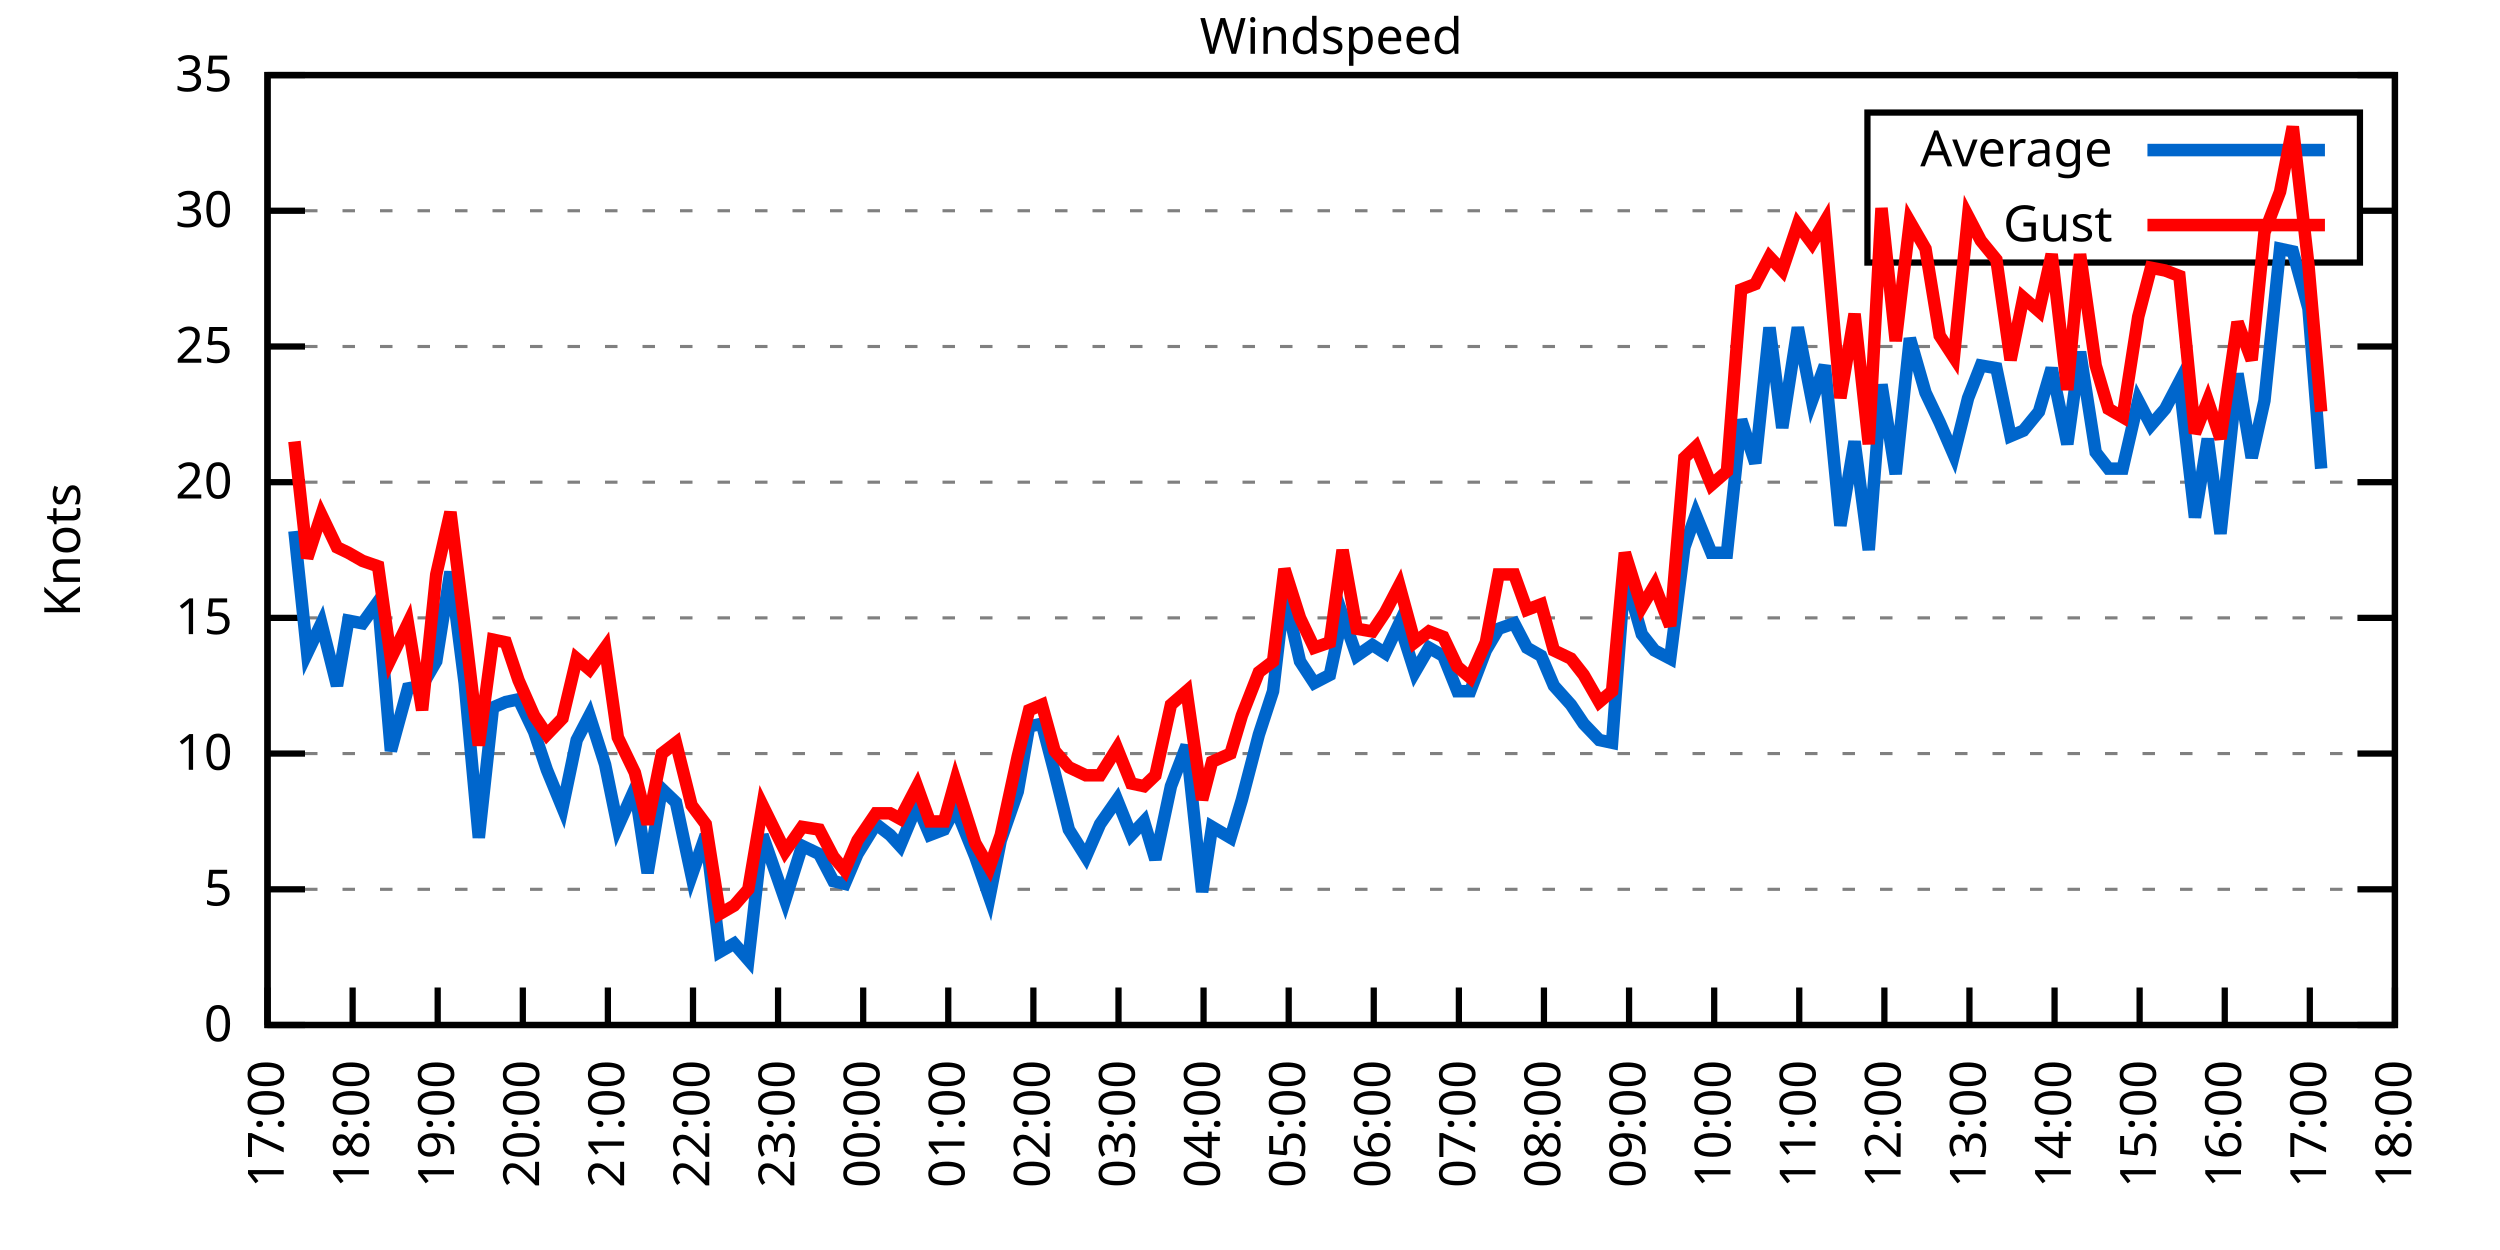
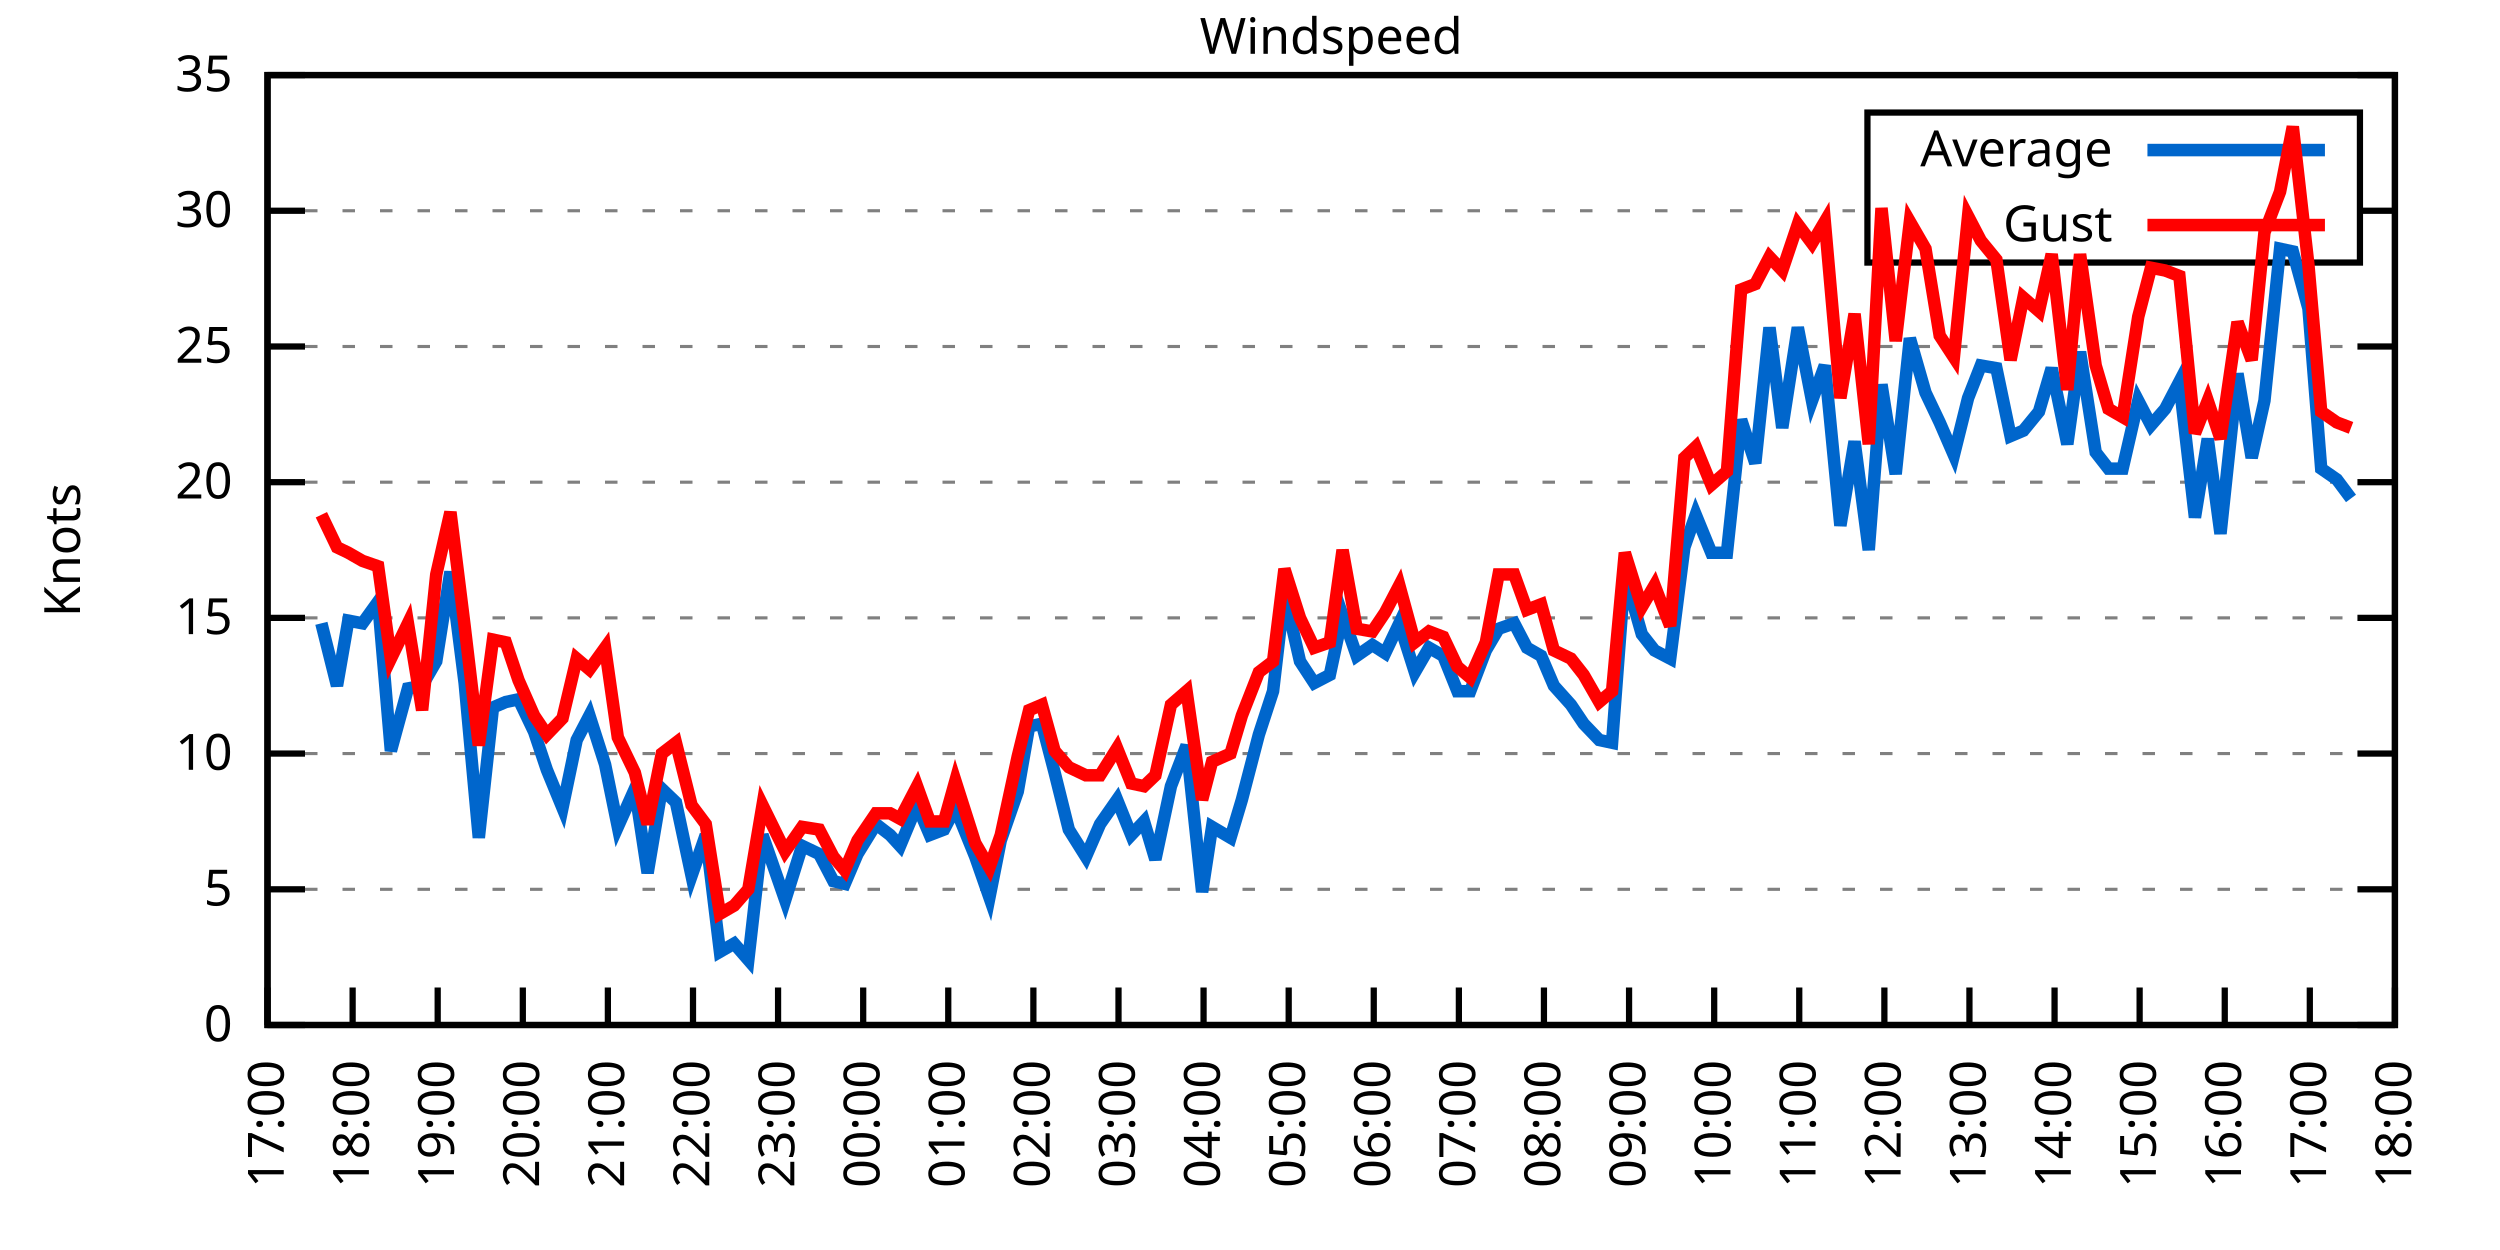
<svg xmlns="http://www.w3.org/2000/svg" xmlns:xlink="http://www.w3.org/1999/xlink" width="400" height="200" viewBox="0 0 400 200">
  <g id="gnuplot_canvas">
    <rect x="0" y="0" width="400" height="200" fill="none" />
    <defs>
      <circle id="gpDot" r="0.5" stroke-width="0.5" stroke="currentColor" />
      <path id="gpPt0" stroke-width="0.333" stroke="currentColor" d="M-1,0 h2 M0,-1 v2" />
      <path id="gpPt1" stroke-width="0.333" stroke="currentColor" d="M-1,-1 L1,1 M1,-1 L-1,1" />
      <path id="gpPt2" stroke-width="0.333" stroke="currentColor" d="M-1,0 L1,0 M0,-1 L0,1 M-1,-1 L1,1 M-1,1 L1,-1" />
      <rect id="gpPt3" stroke-width="0.333" stroke="currentColor" x="-1" y="-1" width="2" height="2" />
      <rect id="gpPt4" stroke-width="0.333" stroke="currentColor" fill="currentColor" x="-1" y="-1" width="2" height="2" />
      <circle id="gpPt5" stroke-width="0.333" stroke="currentColor" cx="0" cy="0" r="1" />
      <use xlink:href="#gpPt5" id="gpPt6" fill="currentColor" stroke="none" />
      <path id="gpPt7" stroke-width="0.333" stroke="currentColor" d="M0,-1.33 L-1.33,0.67 L1.33,0.67 z" />
      <use xlink:href="#gpPt7" id="gpPt8" fill="currentColor" stroke="none" />
      <use xlink:href="#gpPt7" id="gpPt9" stroke="currentColor" transform="rotate(180)" />
      <use xlink:href="#gpPt9" id="gpPt10" fill="currentColor" stroke="none" />
      <use xlink:href="#gpPt3" id="gpPt11" stroke="currentColor" transform="rotate(45)" />
      <use xlink:href="#gpPt11" id="gpPt12" fill="currentColor" stroke="none" />
      <path id="gpPt13" stroke-width="0.333" stroke="currentColor" d="M0,1.330 L1.265,0.411 L0.782,-1.067 L-0.782,-1.076 L-1.265,0.411 z" />
      <use xlink:href="#gpPt13" id="gpPt14" fill="currentColor" stroke="none" />
      <filter id="textbox" filterUnits="objectBoundingBox" x="0" y="0" height="1" width="1">
        <feFlood flood-color="white" flood-opacity="1" result="bgnd" />
        <feComposite in="SourceGraphic" in2="bgnd" operator="atop" />
      </filter>
      <filter id="greybox" filterUnits="objectBoundingBox" x="0" y="0" height="1" width="1">
        <feFlood flood-color="lightgrey" flood-opacity="1" result="grey" />
        <feComposite in="SourceGraphic" in2="grey" operator="atop" />
      </filter>
    </defs>
    <g fill="none" color="white" stroke="currentColor" stroke-width="1.00" stroke-linecap="butt" stroke-linejoin="miter">
</g>
    <g fill="none" color="black" stroke="currentColor" stroke-width="1.00" stroke-linecap="butt" stroke-linejoin="miter">
      <g stroke="none" shape-rendering="crispEdges">
        <polygon fill="rgb(255, 255, 255)" points="42.80,164.00 383.18,164.00 383.18,12.02 42.80,12.02 " />
      </g>
    </g>
    <g fill="none" color="black" stroke="currentColor" stroke-width="1.00" stroke-linecap="butt" stroke-linejoin="miter">
</g>
    <g fill="none" color="black" stroke="black" stroke-width="0.50" stroke-linecap="butt" stroke-linejoin="miter">
</g>
    <g fill="none" color="gray" stroke="currentColor" stroke-width="0.50" stroke-linecap="butt" stroke-linejoin="miter">
      <path stroke="gray" stroke-dasharray="2,4" class="gridline" d="M42.80,164.00 L383.19,164.00  " />
    </g>
    <g fill="none" color="gray" stroke="gray" stroke-width="1.00" stroke-linecap="butt" stroke-linejoin="miter">
</g>
    <g fill="none" color="black" stroke="currentColor" stroke-width="1.00" stroke-linecap="butt" stroke-linejoin="miter">
      <path stroke="black" d="M42.80,164.00 L48.80,164.00 M383.19,164.00 L377.19,164.00  " />
      <g transform="translate(37.20,166.60)" stroke="none" fill="black" font-family="Sans" font-size="8.00" text-anchor="end">
        <text>
          <tspan font-family="Sans"> 0</tspan>
        </text>
      </g>
    </g>
    <g fill="none" color="black" stroke="currentColor" stroke-width="1.00" stroke-linecap="butt" stroke-linejoin="miter">
</g>
    <g fill="none" color="black" stroke="black" stroke-width="0.50" stroke-linecap="butt" stroke-linejoin="miter">
</g>
    <g fill="none" color="gray" stroke="currentColor" stroke-width="0.50" stroke-linecap="butt" stroke-linejoin="miter">
      <path stroke="gray" stroke-dasharray="2,4" class="gridline" d="M42.80,142.29 L383.19,142.29  " />
    </g>
    <g fill="none" color="gray" stroke="gray" stroke-width="1.00" stroke-linecap="butt" stroke-linejoin="miter">
</g>
    <g fill="none" color="black" stroke="currentColor" stroke-width="1.00" stroke-linecap="butt" stroke-linejoin="miter">
      <path stroke="black" d="M42.80,142.29 L48.80,142.29 M383.19,142.29 L377.19,142.29  " />
      <g transform="translate(37.20,144.89)" stroke="none" fill="black" font-family="Sans" font-size="8.00" text-anchor="end">
        <text>
          <tspan font-family="Sans"> 5</tspan>
        </text>
      </g>
    </g>
    <g fill="none" color="black" stroke="currentColor" stroke-width="1.00" stroke-linecap="butt" stroke-linejoin="miter">
</g>
    <g fill="none" color="black" stroke="black" stroke-width="0.50" stroke-linecap="butt" stroke-linejoin="miter">
</g>
    <g fill="none" color="gray" stroke="currentColor" stroke-width="0.50" stroke-linecap="butt" stroke-linejoin="miter">
      <path stroke="gray" stroke-dasharray="2,4" class="gridline" d="M42.80,120.57 L383.19,120.57  " />
    </g>
    <g fill="none" color="gray" stroke="gray" stroke-width="1.00" stroke-linecap="butt" stroke-linejoin="miter">
</g>
    <g fill="none" color="black" stroke="currentColor" stroke-width="1.00" stroke-linecap="butt" stroke-linejoin="miter">
      <path stroke="black" d="M42.80,120.57 L48.80,120.57 M383.19,120.57 L377.19,120.57  " />
      <g transform="translate(37.20,123.17)" stroke="none" fill="black" font-family="Sans" font-size="8.00" text-anchor="end">
        <text>
          <tspan font-family="Sans"> 10</tspan>
        </text>
      </g>
    </g>
    <g fill="none" color="black" stroke="currentColor" stroke-width="1.00" stroke-linecap="butt" stroke-linejoin="miter">
</g>
    <g fill="none" color="black" stroke="black" stroke-width="0.50" stroke-linecap="butt" stroke-linejoin="miter">
</g>
    <g fill="none" color="gray" stroke="currentColor" stroke-width="0.50" stroke-linecap="butt" stroke-linejoin="miter">
      <path stroke="gray" stroke-dasharray="2,4" class="gridline" d="M42.80,98.86 L383.19,98.86  " />
    </g>
    <g fill="none" color="gray" stroke="gray" stroke-width="1.00" stroke-linecap="butt" stroke-linejoin="miter">
</g>
    <g fill="none" color="black" stroke="currentColor" stroke-width="1.00" stroke-linecap="butt" stroke-linejoin="miter">
      <path stroke="black" d="M42.80,98.86 L48.80,98.86 M383.19,98.86 L377.19,98.86  " />
      <g transform="translate(37.20,101.46)" stroke="none" fill="black" font-family="Sans" font-size="8.00" text-anchor="end">
        <text>
          <tspan font-family="Sans"> 15</tspan>
        </text>
      </g>
    </g>
    <g fill="none" color="black" stroke="currentColor" stroke-width="1.00" stroke-linecap="butt" stroke-linejoin="miter">
</g>
    <g fill="none" color="black" stroke="black" stroke-width="0.50" stroke-linecap="butt" stroke-linejoin="miter">
</g>
    <g fill="none" color="gray" stroke="currentColor" stroke-width="0.50" stroke-linecap="butt" stroke-linejoin="miter">
      <path stroke="gray" stroke-dasharray="2,4" class="gridline" d="M42.80,77.15 L383.19,77.15  " />
    </g>
    <g fill="none" color="gray" stroke="gray" stroke-width="1.00" stroke-linecap="butt" stroke-linejoin="miter">
</g>
    <g fill="none" color="black" stroke="currentColor" stroke-width="1.00" stroke-linecap="butt" stroke-linejoin="miter">
      <path stroke="black" d="M42.80,77.15 L48.80,77.15 M383.19,77.15 L377.19,77.15  " />
      <g transform="translate(37.20,79.75)" stroke="none" fill="black" font-family="Sans" font-size="8.00" text-anchor="end">
        <text>
          <tspan font-family="Sans"> 20</tspan>
        </text>
      </g>
    </g>
    <g fill="none" color="black" stroke="currentColor" stroke-width="1.00" stroke-linecap="butt" stroke-linejoin="miter">
</g>
    <g fill="none" color="black" stroke="black" stroke-width="0.50" stroke-linecap="butt" stroke-linejoin="miter">
</g>
    <g fill="none" color="gray" stroke="currentColor" stroke-width="0.50" stroke-linecap="butt" stroke-linejoin="miter">
      <path stroke="gray" stroke-dasharray="2,4" class="gridline" d="M42.80,55.44 L383.19,55.44  " />
    </g>
    <g fill="none" color="gray" stroke="gray" stroke-width="1.00" stroke-linecap="butt" stroke-linejoin="miter">
</g>
    <g fill="none" color="black" stroke="currentColor" stroke-width="1.00" stroke-linecap="butt" stroke-linejoin="miter">
      <path stroke="black" d="M42.80,55.44 L48.80,55.44 M383.19,55.44 L377.19,55.44  " />
      <g transform="translate(37.20,58.04)" stroke="none" fill="black" font-family="Sans" font-size="8.00" text-anchor="end">
        <text>
          <tspan font-family="Sans"> 25</tspan>
        </text>
      </g>
    </g>
    <g fill="none" color="black" stroke="currentColor" stroke-width="1.00" stroke-linecap="butt" stroke-linejoin="miter">
</g>
    <g fill="none" color="black" stroke="black" stroke-width="0.50" stroke-linecap="butt" stroke-linejoin="miter">
</g>
    <g fill="none" color="gray" stroke="currentColor" stroke-width="0.50" stroke-linecap="butt" stroke-linejoin="miter">
      <path stroke="gray" stroke-dasharray="2,4" class="gridline" d="M42.80,33.72 L298.79,33.72 M377.59,33.72 L383.19,33.72  " />
    </g>
    <g fill="none" color="gray" stroke="gray" stroke-width="1.00" stroke-linecap="butt" stroke-linejoin="miter">
</g>
    <g fill="none" color="black" stroke="currentColor" stroke-width="1.00" stroke-linecap="butt" stroke-linejoin="miter">
      <path stroke="black" d="M42.80,33.72 L48.80,33.72 M383.19,33.72 L377.19,33.72  " />
      <g transform="translate(37.20,36.32)" stroke="none" fill="black" font-family="Sans" font-size="8.00" text-anchor="end">
        <text>
          <tspan font-family="Sans"> 30</tspan>
        </text>
      </g>
    </g>
    <g fill="none" color="black" stroke="currentColor" stroke-width="1.00" stroke-linecap="butt" stroke-linejoin="miter">
</g>
    <g fill="none" color="black" stroke="black" stroke-width="0.50" stroke-linecap="butt" stroke-linejoin="miter">
</g>
    <g fill="none" color="gray" stroke="currentColor" stroke-width="0.50" stroke-linecap="butt" stroke-linejoin="miter">
      <path stroke="gray" stroke-dasharray="2,4" class="gridline" d="M42.80,12.01 L383.19,12.01  " />
    </g>
    <g fill="none" color="gray" stroke="gray" stroke-width="1.00" stroke-linecap="butt" stroke-linejoin="miter">
</g>
    <g fill="none" color="black" stroke="currentColor" stroke-width="1.00" stroke-linecap="butt" stroke-linejoin="miter">
      <path stroke="black" d="M42.80,12.01 L48.80,12.01 M383.19,12.01 L377.19,12.01  " />
      <g transform="translate(37.20,14.61)" stroke="none" fill="black" font-family="Sans" font-size="8.00" text-anchor="end">
        <text>
          <tspan font-family="Sans"> 35</tspan>
        </text>
      </g>
    </g>
    <g fill="none" color="black" stroke="currentColor" stroke-width="1.00" stroke-linecap="butt" stroke-linejoin="miter">
      <path stroke="black" d="M42.80,164.00 L42.80,158.00  " />
      <g transform="translate(45.40,169.60) rotate(270.00)" stroke="none" fill="black" font-family="Sans" font-size="8.00" text-anchor="end">
        <text>
          <tspan font-family="Sans">17:00</tspan>
        </text>
      </g>
    </g>
    <g fill="none" color="black" stroke="currentColor" stroke-width="1.00" stroke-linecap="butt" stroke-linejoin="miter">
      <path stroke="black" d="M56.42,164.00 L56.42,158.00  " />
      <g transform="translate(59.02,169.60) rotate(270.00)" stroke="none" fill="black" font-family="Sans" font-size="8.00" text-anchor="end">
        <text>
          <tspan font-family="Sans">18:00</tspan>
        </text>
      </g>
    </g>
    <g fill="none" color="black" stroke="currentColor" stroke-width="1.00" stroke-linecap="butt" stroke-linejoin="miter">
      <path stroke="black" d="M70.03,164.00 L70.03,158.00  " />
      <g transform="translate(72.63,169.60) rotate(270.00)" stroke="none" fill="black" font-family="Sans" font-size="8.00" text-anchor="end">
        <text>
          <tspan font-family="Sans">19:00</tspan>
        </text>
      </g>
    </g>
    <g fill="none" color="black" stroke="currentColor" stroke-width="1.00" stroke-linecap="butt" stroke-linejoin="miter">
      <path stroke="black" d="M83.65,164.00 L83.65,158.00  " />
      <g transform="translate(86.25,169.60) rotate(270.00)" stroke="none" fill="black" font-family="Sans" font-size="8.00" text-anchor="end">
        <text>
          <tspan font-family="Sans">20:00</tspan>
        </text>
      </g>
    </g>
    <g fill="none" color="black" stroke="currentColor" stroke-width="1.00" stroke-linecap="butt" stroke-linejoin="miter">
      <path stroke="black" d="M97.26,164.00 L97.26,158.00  " />
      <g transform="translate(99.86,169.60) rotate(270.00)" stroke="none" fill="black" font-family="Sans" font-size="8.00" text-anchor="end">
        <text>
          <tspan font-family="Sans">21:00</tspan>
        </text>
      </g>
    </g>
    <g fill="none" color="black" stroke="currentColor" stroke-width="1.00" stroke-linecap="butt" stroke-linejoin="miter">
      <path stroke="black" d="M110.88,164.00 L110.88,158.00  " />
      <g transform="translate(113.48,169.60) rotate(270.00)" stroke="none" fill="black" font-family="Sans" font-size="8.00" text-anchor="end">
        <text>
          <tspan font-family="Sans">22:00</tspan>
        </text>
      </g>
    </g>
    <g fill="none" color="black" stroke="currentColor" stroke-width="1.00" stroke-linecap="butt" stroke-linejoin="miter">
      <path stroke="black" d="M124.49,164.00 L124.49,158.00  " />
      <g transform="translate(127.09,169.60) rotate(270.00)" stroke="none" fill="black" font-family="Sans" font-size="8.00" text-anchor="end">
        <text>
          <tspan font-family="Sans">23:00</tspan>
        </text>
      </g>
    </g>
    <g fill="none" color="black" stroke="currentColor" stroke-width="1.00" stroke-linecap="butt" stroke-linejoin="miter">
      <path stroke="black" d="M138.11,164.00 L138.11,158.00  " />
      <g transform="translate(140.71,169.60) rotate(270.00)" stroke="none" fill="black" font-family="Sans" font-size="8.00" text-anchor="end">
        <text>
          <tspan font-family="Sans">00:00</tspan>
        </text>
      </g>
    </g>
    <g fill="none" color="black" stroke="currentColor" stroke-width="1.00" stroke-linecap="butt" stroke-linejoin="miter">
      <path stroke="black" d="M151.72,164.00 L151.72,158.00  " />
      <g transform="translate(154.32,169.60) rotate(270.00)" stroke="none" fill="black" font-family="Sans" font-size="8.00" text-anchor="end">
        <text>
          <tspan font-family="Sans">01:00</tspan>
        </text>
      </g>
    </g>
    <g fill="none" color="black" stroke="currentColor" stroke-width="1.00" stroke-linecap="butt" stroke-linejoin="miter">
      <path stroke="black" d="M165.34,164.00 L165.34,158.00  " />
      <g transform="translate(167.94,169.60) rotate(270.00)" stroke="none" fill="black" font-family="Sans" font-size="8.00" text-anchor="end">
        <text>
          <tspan font-family="Sans">02:00</tspan>
        </text>
      </g>
    </g>
    <g fill="none" color="black" stroke="currentColor" stroke-width="1.00" stroke-linecap="butt" stroke-linejoin="miter">
      <path stroke="black" d="M178.96,164.00 L178.96,158.00  " />
      <g transform="translate(181.56,169.60) rotate(270.00)" stroke="none" fill="black" font-family="Sans" font-size="8.00" text-anchor="end">
        <text>
          <tspan font-family="Sans">03:00</tspan>
        </text>
      </g>
    </g>
    <g fill="none" color="black" stroke="currentColor" stroke-width="1.00" stroke-linecap="butt" stroke-linejoin="miter">
      <path stroke="black" d="M192.57,164.00 L192.57,158.00  " />
      <g transform="translate(195.17,169.60) rotate(270.00)" stroke="none" fill="black" font-family="Sans" font-size="8.00" text-anchor="end">
        <text>
          <tspan font-family="Sans">04:00</tspan>
        </text>
      </g>
    </g>
    <g fill="none" color="black" stroke="currentColor" stroke-width="1.00" stroke-linecap="butt" stroke-linejoin="miter">
      <path stroke="black" d="M206.19,164.00 L206.19,158.00  " />
      <g transform="translate(208.79,169.60) rotate(270.00)" stroke="none" fill="black" font-family="Sans" font-size="8.00" text-anchor="end">
        <text>
          <tspan font-family="Sans">05:00</tspan>
        </text>
      </g>
    </g>
    <g fill="none" color="black" stroke="currentColor" stroke-width="1.00" stroke-linecap="butt" stroke-linejoin="miter">
      <path stroke="black" d="M219.80,164.00 L219.80,158.00  " />
      <g transform="translate(222.40,169.60) rotate(270.00)" stroke="none" fill="black" font-family="Sans" font-size="8.00" text-anchor="end">
        <text>
          <tspan font-family="Sans">06:00</tspan>
        </text>
      </g>
    </g>
    <g fill="none" color="black" stroke="currentColor" stroke-width="1.00" stroke-linecap="butt" stroke-linejoin="miter">
      <path stroke="black" d="M233.42,164.00 L233.42,158.00  " />
      <g transform="translate(236.02,169.60) rotate(270.00)" stroke="none" fill="black" font-family="Sans" font-size="8.00" text-anchor="end">
        <text>
          <tspan font-family="Sans">07:00</tspan>
        </text>
      </g>
    </g>
    <g fill="none" color="black" stroke="currentColor" stroke-width="1.00" stroke-linecap="butt" stroke-linejoin="miter">
      <path stroke="black" d="M247.03,164.00 L247.03,158.00  " />
      <g transform="translate(249.63,169.60) rotate(270.00)" stroke="none" fill="black" font-family="Sans" font-size="8.00" text-anchor="end">
        <text>
          <tspan font-family="Sans">08:00</tspan>
        </text>
      </g>
    </g>
    <g fill="none" color="black" stroke="currentColor" stroke-width="1.00" stroke-linecap="butt" stroke-linejoin="miter">
      <path stroke="black" d="M260.65,164.00 L260.65,158.00  " />
      <g transform="translate(263.25,169.60) rotate(270.00)" stroke="none" fill="black" font-family="Sans" font-size="8.00" text-anchor="end">
        <text>
          <tspan font-family="Sans">09:00</tspan>
        </text>
      </g>
    </g>
    <g fill="none" color="black" stroke="currentColor" stroke-width="1.00" stroke-linecap="butt" stroke-linejoin="miter">
      <path stroke="black" d="M274.27,164.00 L274.27,158.00  " />
      <g transform="translate(276.87,169.60) rotate(270.00)" stroke="none" fill="black" font-family="Sans" font-size="8.00" text-anchor="end">
        <text>
          <tspan font-family="Sans">10:00</tspan>
        </text>
      </g>
    </g>
    <g fill="none" color="black" stroke="currentColor" stroke-width="1.00" stroke-linecap="butt" stroke-linejoin="miter">
      <path stroke="black" d="M287.88,164.00 L287.88,158.00  " />
      <g transform="translate(290.48,169.60) rotate(270.00)" stroke="none" fill="black" font-family="Sans" font-size="8.00" text-anchor="end">
        <text>
          <tspan font-family="Sans">11:00</tspan>
        </text>
      </g>
    </g>
    <g fill="none" color="black" stroke="currentColor" stroke-width="1.00" stroke-linecap="butt" stroke-linejoin="miter">
      <path stroke="black" d="M301.50,164.00 L301.50,158.00  " />
      <g transform="translate(304.10,169.60) rotate(270.00)" stroke="none" fill="black" font-family="Sans" font-size="8.00" text-anchor="end">
        <text>
          <tspan font-family="Sans">12:00</tspan>
        </text>
      </g>
    </g>
    <g fill="none" color="black" stroke="currentColor" stroke-width="1.00" stroke-linecap="butt" stroke-linejoin="miter">
      <path stroke="black" d="M315.11,164.00 L315.11,158.00  " />
      <g transform="translate(317.71,169.60) rotate(270.00)" stroke="none" fill="black" font-family="Sans" font-size="8.00" text-anchor="end">
        <text>
          <tspan font-family="Sans">13:00</tspan>
        </text>
      </g>
    </g>
    <g fill="none" color="black" stroke="currentColor" stroke-width="1.00" stroke-linecap="butt" stroke-linejoin="miter">
      <path stroke="black" d="M328.73,164.00 L328.73,158.00  " />
      <g transform="translate(331.33,169.60) rotate(270.00)" stroke="none" fill="black" font-family="Sans" font-size="8.00" text-anchor="end">
        <text>
          <tspan font-family="Sans">14:00</tspan>
        </text>
      </g>
    </g>
    <g fill="none" color="black" stroke="currentColor" stroke-width="1.00" stroke-linecap="butt" stroke-linejoin="miter">
      <path stroke="black" d="M342.34,164.00 L342.34,158.00  " />
      <g transform="translate(344.94,169.60) rotate(270.00)" stroke="none" fill="black" font-family="Sans" font-size="8.00" text-anchor="end">
        <text>
          <tspan font-family="Sans">15:00</tspan>
        </text>
      </g>
    </g>
    <g fill="none" color="black" stroke="currentColor" stroke-width="1.00" stroke-linecap="butt" stroke-linejoin="miter">
      <path stroke="black" d="M355.96,164.00 L355.96,158.00  " />
      <g transform="translate(358.56,169.60) rotate(270.00)" stroke="none" fill="black" font-family="Sans" font-size="8.00" text-anchor="end">
        <text>
          <tspan font-family="Sans">16:00</tspan>
        </text>
      </g>
    </g>
    <g fill="none" color="black" stroke="currentColor" stroke-width="1.00" stroke-linecap="butt" stroke-linejoin="miter">
      <path stroke="black" d="M369.57,164.00 L369.57,158.00  " />
      <g transform="translate(372.17,169.60) rotate(270.00)" stroke="none" fill="black" font-family="Sans" font-size="8.00" text-anchor="end">
        <text>
          <tspan font-family="Sans">17:00</tspan>
        </text>
      </g>
    </g>
    <g fill="none" color="black" stroke="currentColor" stroke-width="1.00" stroke-linecap="butt" stroke-linejoin="miter">
      <path stroke="black" d="M383.19,164.00 L383.19,158.00  " />
      <g transform="translate(385.79,169.60) rotate(270.00)" stroke="none" fill="black" font-family="Sans" font-size="8.00" text-anchor="end">
        <text>
          <tspan font-family="Sans">18:00</tspan>
        </text>
      </g>
    </g>
    <g fill="none" color="black" stroke="currentColor" stroke-width="1.00" stroke-linecap="butt" stroke-linejoin="miter">
</g>
    <g fill="none" color="black" stroke="currentColor" stroke-width="1.00" stroke-linecap="butt" stroke-linejoin="miter">
      <path stroke="black" d="M42.80,12.01 L42.80,164.00 L383.19,164.00 L383.19,12.01 L42.80,12.01 Z  " />
    </g>
    <g fill="none" color="black" stroke="currentColor" stroke-width="1.00" stroke-linecap="butt" stroke-linejoin="miter">
</g>
    <g fill="none" color="black" stroke="currentColor" stroke-width="1.00" stroke-linecap="butt" stroke-linejoin="miter">
      <path stroke="black" d="M298.79,42.01 L298.79,18.01 L377.59,18.01 L377.59,42.01 L298.79,42.01 Z  " />
    </g>
    <g id="Windspeed_plot_1">
      <g fill="none" color="white" stroke="black" stroke-width="2.00" stroke-linecap="butt" stroke-linejoin="miter">
</g>
      <g fill="none" color="black" stroke="currentColor" stroke-width="2.00" stroke-linecap="butt" stroke-linejoin="miter">
        <g transform="translate(337.99,26.61)" stroke="none" fill="black" font-family="Sans" font-size="8.00" text-anchor="end">
          <text>
            <tspan font-family="Sans">Average</tspan>
          </text>
        </g>
      </g>
      <g fill="none" color="black" stroke="currentColor" stroke-width="2.00" stroke-linecap="butt" stroke-linejoin="miter">
-         <path stroke="rgb(  0, 102, 204)" d="M343.59,24.01 L371.99,24.01 M47.11,84.97 L49.15,104.51 L51.42,99.73 L53.92,109.72 L55.73,99.30 L58.00,99.73   L60.50,96.26 L62.54,120.14 L65.27,110.15 L67.54,109.72 L69.80,105.81 L72.07,91.48 L74.34,109.28 L76.61,134.04   L78.88,113.19 L80.92,112.32 L82.97,111.89 L85.46,117.10 L87.50,123.18 L90.00,129.26 L92.27,118.40 L94.31,114.49   L96.81,122.31 L98.85,132.30 L101.57,126.22 L103.62,139.68 L105.89,126.22 L108.15,128.39 L110.65,140.12 L112.92,133.60   L115.19,152.28 L117.46,150.97 L119.73,153.58 L122.00,133.60 L125.63,144.02 L128.35,135.34 L131.07,136.64 L133.34,140.98   L135.16,141.42 L137.20,136.64 L140.15,131.86 L142.42,133.60 L144.01,135.34 L146.73,128.83 L148.77,133.60 L151.04,132.73   L152.86,129.26 L156.04,137.08 L158.31,143.59 L160.12,134.47 L162.84,126.65 L164.66,116.23 L166.70,115.80 L168.74,123.61   L171.01,132.73 L173.74,137.08 L176.01,131.86 L178.73,127.96 L181.00,133.60 L183.04,131.43 L184.86,137.51 L187.35,125.79   L189.85,119.27 L192.34,142.72 L193.93,132.30 L196.88,134.04 L198.70,127.96 L201.42,117.53 L203.69,110.59 L205.51,94.95   L208.00,105.81 L210.27,109.28 L212.77,107.98 L214.81,98.43 L217.08,104.94 L219.58,103.20 L221.62,104.51 L223.89,99.73   L226.38,107.55 L228.65,103.64 L230.92,104.94 L233.19,110.59 L235.23,110.59 L237.73,104.07 L239.77,100.60 L242.27,99.73   L244.31,103.64 L246.58,104.94 L248.62,109.72 L251.35,112.76 L253.39,115.80 L255.88,118.40 L257.93,118.84 L259.97,91.91   L262.69,101.47 L264.73,104.07 L267.23,105.38 L269.50,87.57 L271.32,82.36 L273.81,88.44 L276.31,88.44 L278.58,67.16   L280.85,74.11 L283.12,52.40 L285.16,68.46 L287.65,52.40 L289.92,64.12 L291.97,58.48 L294.46,84.10 L296.73,70.63   L299.00,88.00 L301.04,61.52 L303.31,75.85 L305.58,54.13 L308.08,62.82 L310.35,67.59 L312.62,72.81 L314.89,63.69   L316.93,58.48 L319.42,58.91 L321.69,69.77 L323.74,68.90 L326.23,65.86 L328.27,58.91 L330.77,71.07 L332.81,56.30   L335.31,72.37 L337.35,74.98 L339.62,74.98 L342.12,64.12 L344.16,68.03 L346.43,65.42 L348.70,61.08 L351.19,82.79   L353.24,70.20 L355.28,85.40 L358.00,59.78 L360.27,73.24 L362.31,64.12 L364.81,39.80 L366.85,40.24 L369.35,49.36   L371.39,74.98  " />
+         <path stroke="rgb(  0, 102, 204)" d="M343.59,24.01 L371.99,24.01 M51.42,99.73 L53.92,109.72 L55.73,99.30 L58.00,99.73 L60.50,96.26 L62.54,120.14   L65.27,110.15 L67.54,109.72 L69.80,105.81 L72.07,91.48 L74.34,109.28 L76.61,134.04 L78.88,113.19 L80.92,112.32   L82.97,111.89 L85.46,117.10 L87.50,123.18 L90.00,129.26 L92.27,118.40 L94.31,114.49 L96.81,122.31 L98.85,132.30   L101.57,126.22 L103.62,139.68 L105.89,126.22 L108.15,128.39 L110.65,140.12 L112.92,133.60 L115.19,152.28 L117.46,150.97   L119.73,153.58 L122.00,133.60 L125.63,144.02 L128.35,135.34 L131.07,136.64 L133.34,140.98 L135.16,141.42 L137.20,136.64   L140.15,131.86 L142.42,133.60 L144.01,135.34 L146.73,128.83 L148.77,133.60 L151.04,132.73 L152.86,129.26 L156.04,137.08   L158.31,143.59 L160.12,134.47 L162.84,126.65 L164.66,116.23 L166.70,115.80 L168.74,123.61 L171.01,132.73 L173.74,137.08   L176.01,131.86 L178.73,127.96 L181.00,133.60 L183.04,131.43 L184.86,137.51 L187.35,125.79 L189.85,119.27 L192.34,142.72   L193.93,132.30 L196.88,134.04 L198.70,127.96 L201.42,117.53 L203.69,110.59 L205.51,94.95 L208.00,105.81 L210.27,109.28   L212.77,107.98 L214.81,98.43 L217.08,104.94 L219.58,103.20 L221.62,104.51 L223.89,99.73 L226.38,107.55 L228.65,103.64   L230.92,104.94 L233.19,110.59 L235.23,110.59 L237.73,104.07 L239.77,100.60 L242.27,99.73 L244.31,103.64 L246.58,104.94   L248.62,109.72 L251.35,112.76 L253.39,115.80 L255.88,118.40 L257.93,118.84 L259.97,91.91 L262.69,101.47 L264.73,104.07   L267.23,105.38 L269.50,87.57 L271.32,82.36 L273.81,88.44 L276.31,88.44 L278.58,67.16 L280.85,74.11 L283.12,52.40   L285.16,68.46 L287.65,52.40 L289.92,64.12 L291.97,58.48 L294.46,84.10 L296.73,70.63 L299.00,88.00 L301.04,61.52   L303.31,75.85 L305.58,54.13 L308.08,62.82 L310.35,67.59 L312.62,72.81 L314.89,63.69 L316.93,58.48 L319.42,58.91   L321.69,69.77 L323.74,68.90 L326.23,65.86 L328.27,58.91 L330.77,71.07 L332.81,56.30 L335.31,72.37 L337.35,74.98   L339.62,74.98 L342.12,64.12 L344.16,68.03 L346.43,65.42 L348.70,61.08 L351.19,82.79 L353.24,70.20 L355.28,85.40   L358.00,59.78 L360.27,73.24 L362.31,64.12 L364.81,39.80 L366.85,40.24 L369.35,49.36 L371.39,74.98 L373.89,76.71   L376.16,79.75  " />
      </g>
    </g>
    <g id="Windspeed_plot_2">
      <g fill="none" color="black" stroke="currentColor" stroke-width="2.00" stroke-linecap="butt" stroke-linejoin="miter">
        <g transform="translate(337.99,38.61)" stroke="none" fill="black" font-family="Sans" font-size="8.00" text-anchor="end">
          <text>
            <tspan font-family="Sans">Gust</tspan>
          </text>
        </g>
      </g>
      <g fill="none" color="black" stroke="currentColor" stroke-width="2.00" stroke-linecap="butt" stroke-linejoin="miter">
-         <path stroke="rgb(255,   0,   0)" d="M343.59,36.01 L371.99,36.01 M47.11,70.63 L49.15,89.31 L51.42,82.36 L53.92,87.57 L55.73,88.44 L58.00,89.74   L60.50,90.61 L62.54,105.38 L65.27,99.73 L67.54,113.63 L69.80,91.91 L72.07,81.93 L74.34,100.16 L76.61,119.27   L78.88,102.34 L80.92,102.77 L82.97,108.85 L85.46,114.49 L87.50,117.53 L90.00,114.93 L92.27,105.38 L94.31,107.11   L96.81,103.64 L98.85,117.97 L101.57,123.61 L103.62,131.86 L105.89,120.57 L108.15,118.84 L110.65,128.83 L112.92,131.86   L115.19,146.20 L117.46,144.89 L119.73,142.29 L122.00,128.83 L125.63,136.21 L128.35,132.30 L131.07,132.73 L133.34,137.08   L135.16,139.25 L137.20,134.47 L140.15,130.13 L142.42,130.13 L144.01,131.00 L146.73,125.79 L148.77,131.43 L151.04,131.43   L152.86,124.92 L156.04,134.90 L158.31,138.81 L160.12,133.60 L162.84,121.01 L164.66,113.63 L166.70,112.76 L168.74,120.14   L171.01,122.75 L173.74,124.05 L176.01,124.05 L178.73,119.71 L181.00,125.35 L183.04,125.79 L184.86,124.05 L187.35,112.76   L189.85,110.59 L192.34,127.96 L193.93,121.88 L196.88,120.57 L198.70,114.49 L201.42,107.55 L203.69,105.81 L205.51,91.04   L208.00,98.86 L210.27,103.64 L212.77,102.77 L214.81,88.00 L217.08,100.60 L219.58,101.03 L221.62,97.99 L223.89,93.65   L226.38,102.77 L228.65,101.03 L230.92,101.90 L233.19,106.68 L235.23,108.42 L237.73,102.77 L239.77,91.91 L242.27,91.91   L244.31,97.56 L246.58,96.69 L248.62,104.07 L251.35,105.38 L253.39,107.98 L255.88,112.32 L257.93,110.59 L259.97,88.44   L262.69,97.12 L264.73,93.65 L267.23,100.16 L269.50,73.24 L271.32,71.50 L273.81,77.58 L276.31,75.41 L278.58,46.32   L280.85,45.45 L283.12,41.11 L285.16,43.28 L287.65,35.89 L289.92,38.93 L291.97,35.46 L294.46,63.69 L296.73,50.22   L299.00,71.07 L301.04,33.29 L303.31,54.57 L305.58,35.46 L308.08,39.80 L310.35,53.70 L312.62,57.17 L314.89,34.59   L316.93,38.50 L319.42,41.54 L321.69,57.61 L323.74,47.62 L326.23,49.79 L328.27,40.67 L330.77,62.38 L332.81,40.67   L335.31,58.48 L337.35,65.42 L339.62,66.73 L342.12,50.66 L344.16,42.84 L346.43,43.28 L348.70,44.15 L351.19,69.33   L353.24,64.12 L355.28,70.20 L358.00,51.53 L360.27,57.61 L362.31,37.20 L364.81,30.68 L366.85,20.26 L369.35,42.41   L371.39,65.86  " />
+         <path stroke="rgb(255,   0,   0)" d="M343.59,36.01 L371.99,36.01 M51.42,82.36 L53.92,87.57 L55.73,88.44 L58.00,89.74 L60.50,90.61 L62.54,105.38   L65.27,99.73 L67.54,113.63 L69.80,91.91 L72.07,81.93 L74.34,100.16 L76.61,119.27 L78.88,102.34 L80.92,102.77   L82.97,108.85 L85.46,114.49 L87.50,117.53 L90.00,114.93 L92.27,105.38 L94.31,107.11 L96.81,103.64 L98.85,117.97   L101.57,123.61 L103.62,131.86 L105.89,120.57 L108.15,118.84 L110.65,128.83 L112.92,131.86 L115.19,146.20 L117.46,144.89   L119.73,142.29 L122.00,128.83 L125.63,136.21 L128.35,132.30 L131.07,132.73 L133.34,137.08 L135.16,139.25 L137.20,134.47   L140.15,130.13 L142.42,130.13 L144.01,131.00 L146.73,125.79 L148.77,131.43 L151.04,131.43 L152.86,124.92 L156.04,134.90   L158.31,138.81 L160.12,133.60 L162.84,121.01 L164.66,113.63 L166.70,112.76 L168.74,120.14 L171.01,122.75 L173.74,124.05   L176.01,124.05 L178.73,119.71 L181.00,125.35 L183.04,125.79 L184.86,124.05 L187.35,112.76 L189.85,110.59 L192.34,127.96   L193.93,121.88 L196.88,120.57 L198.70,114.49 L201.42,107.55 L203.69,105.81 L205.51,91.04 L208.00,98.86 L210.27,103.64   L212.77,102.77 L214.81,88.00 L217.08,100.60 L219.58,101.03 L221.62,97.99 L223.89,93.65 L226.38,102.77 L228.65,101.03   L230.92,101.90 L233.19,106.68 L235.23,108.42 L237.73,102.77 L239.77,91.91 L242.27,91.91 L244.31,97.56 L246.58,96.69   L248.62,104.07 L251.35,105.38 L253.39,107.98 L255.88,112.32 L257.93,110.59 L259.97,88.44 L262.69,97.12 L264.73,93.65   L267.23,100.16 L269.50,73.24 L271.32,71.50 L273.81,77.58 L276.31,75.41 L278.58,46.32 L280.85,45.45 L283.12,41.11   L285.16,43.28 L287.65,35.89 L289.92,38.93 L291.97,35.46 L294.46,63.69 L296.73,50.22 L299.00,71.07 L301.04,33.29   L303.31,54.57 L305.58,35.46 L308.08,39.80 L310.35,53.70 L312.62,57.17 L314.89,34.59 L316.93,38.50 L319.42,41.54   L321.69,57.61 L323.74,47.62 L326.23,49.79 L328.27,40.67 L330.77,62.38 L332.81,40.67 L335.31,58.48 L337.35,65.42   L339.62,66.73 L342.12,50.66 L344.16,42.84 L346.43,43.28 L348.70,44.15 L351.19,69.33 L353.24,64.12 L355.28,70.20   L358.00,51.53 L360.27,57.61 L362.31,37.20 L364.81,30.68 L366.85,20.26 L369.35,42.41 L371.39,65.86 L373.89,67.59   L376.16,68.46  " />
      </g>
    </g>
    <g fill="none" color="black" stroke="currentColor" stroke-width="2.00" stroke-linecap="butt" stroke-linejoin="miter">
</g>
    <g fill="none" color="black" stroke="black" stroke-width="1.00" stroke-linecap="butt" stroke-linejoin="miter">
</g>
    <g fill="none" color="black" stroke="currentColor" stroke-width="1.00" stroke-linecap="butt" stroke-linejoin="miter">
      <path stroke="black" d="M42.80,12.01 L42.80,164.00 L383.19,164.00 L383.19,12.01 L42.80,12.01 Z  " />
      <g transform="translate(12.80,88.01) rotate(270.00)" stroke="none" fill="black" font-family="Sans" font-size="8.00" text-anchor="middle">
        <text>
          <tspan font-family="Sans">Knots</tspan>
        </text>
      </g>
    </g>
    <g fill="none" color="black" stroke="currentColor" stroke-width="1.00" stroke-linecap="butt" stroke-linejoin="miter">
</g>
    <g fill="none" color="black" stroke="currentColor" stroke-width="1.00" stroke-linecap="butt" stroke-linejoin="miter">
      <g transform="translate(212.99,8.61)" stroke="none" fill="black" font-family="Sans" font-size="8.00" text-anchor="middle">
        <text>
          <tspan font-family="Sans">Windspeed</tspan>
        </text>
      </g>
    </g>
    <g fill="none" color="black" stroke="currentColor" stroke-width="1.00" stroke-linecap="butt" stroke-linejoin="miter">
</g>
  </g>
</svg>
